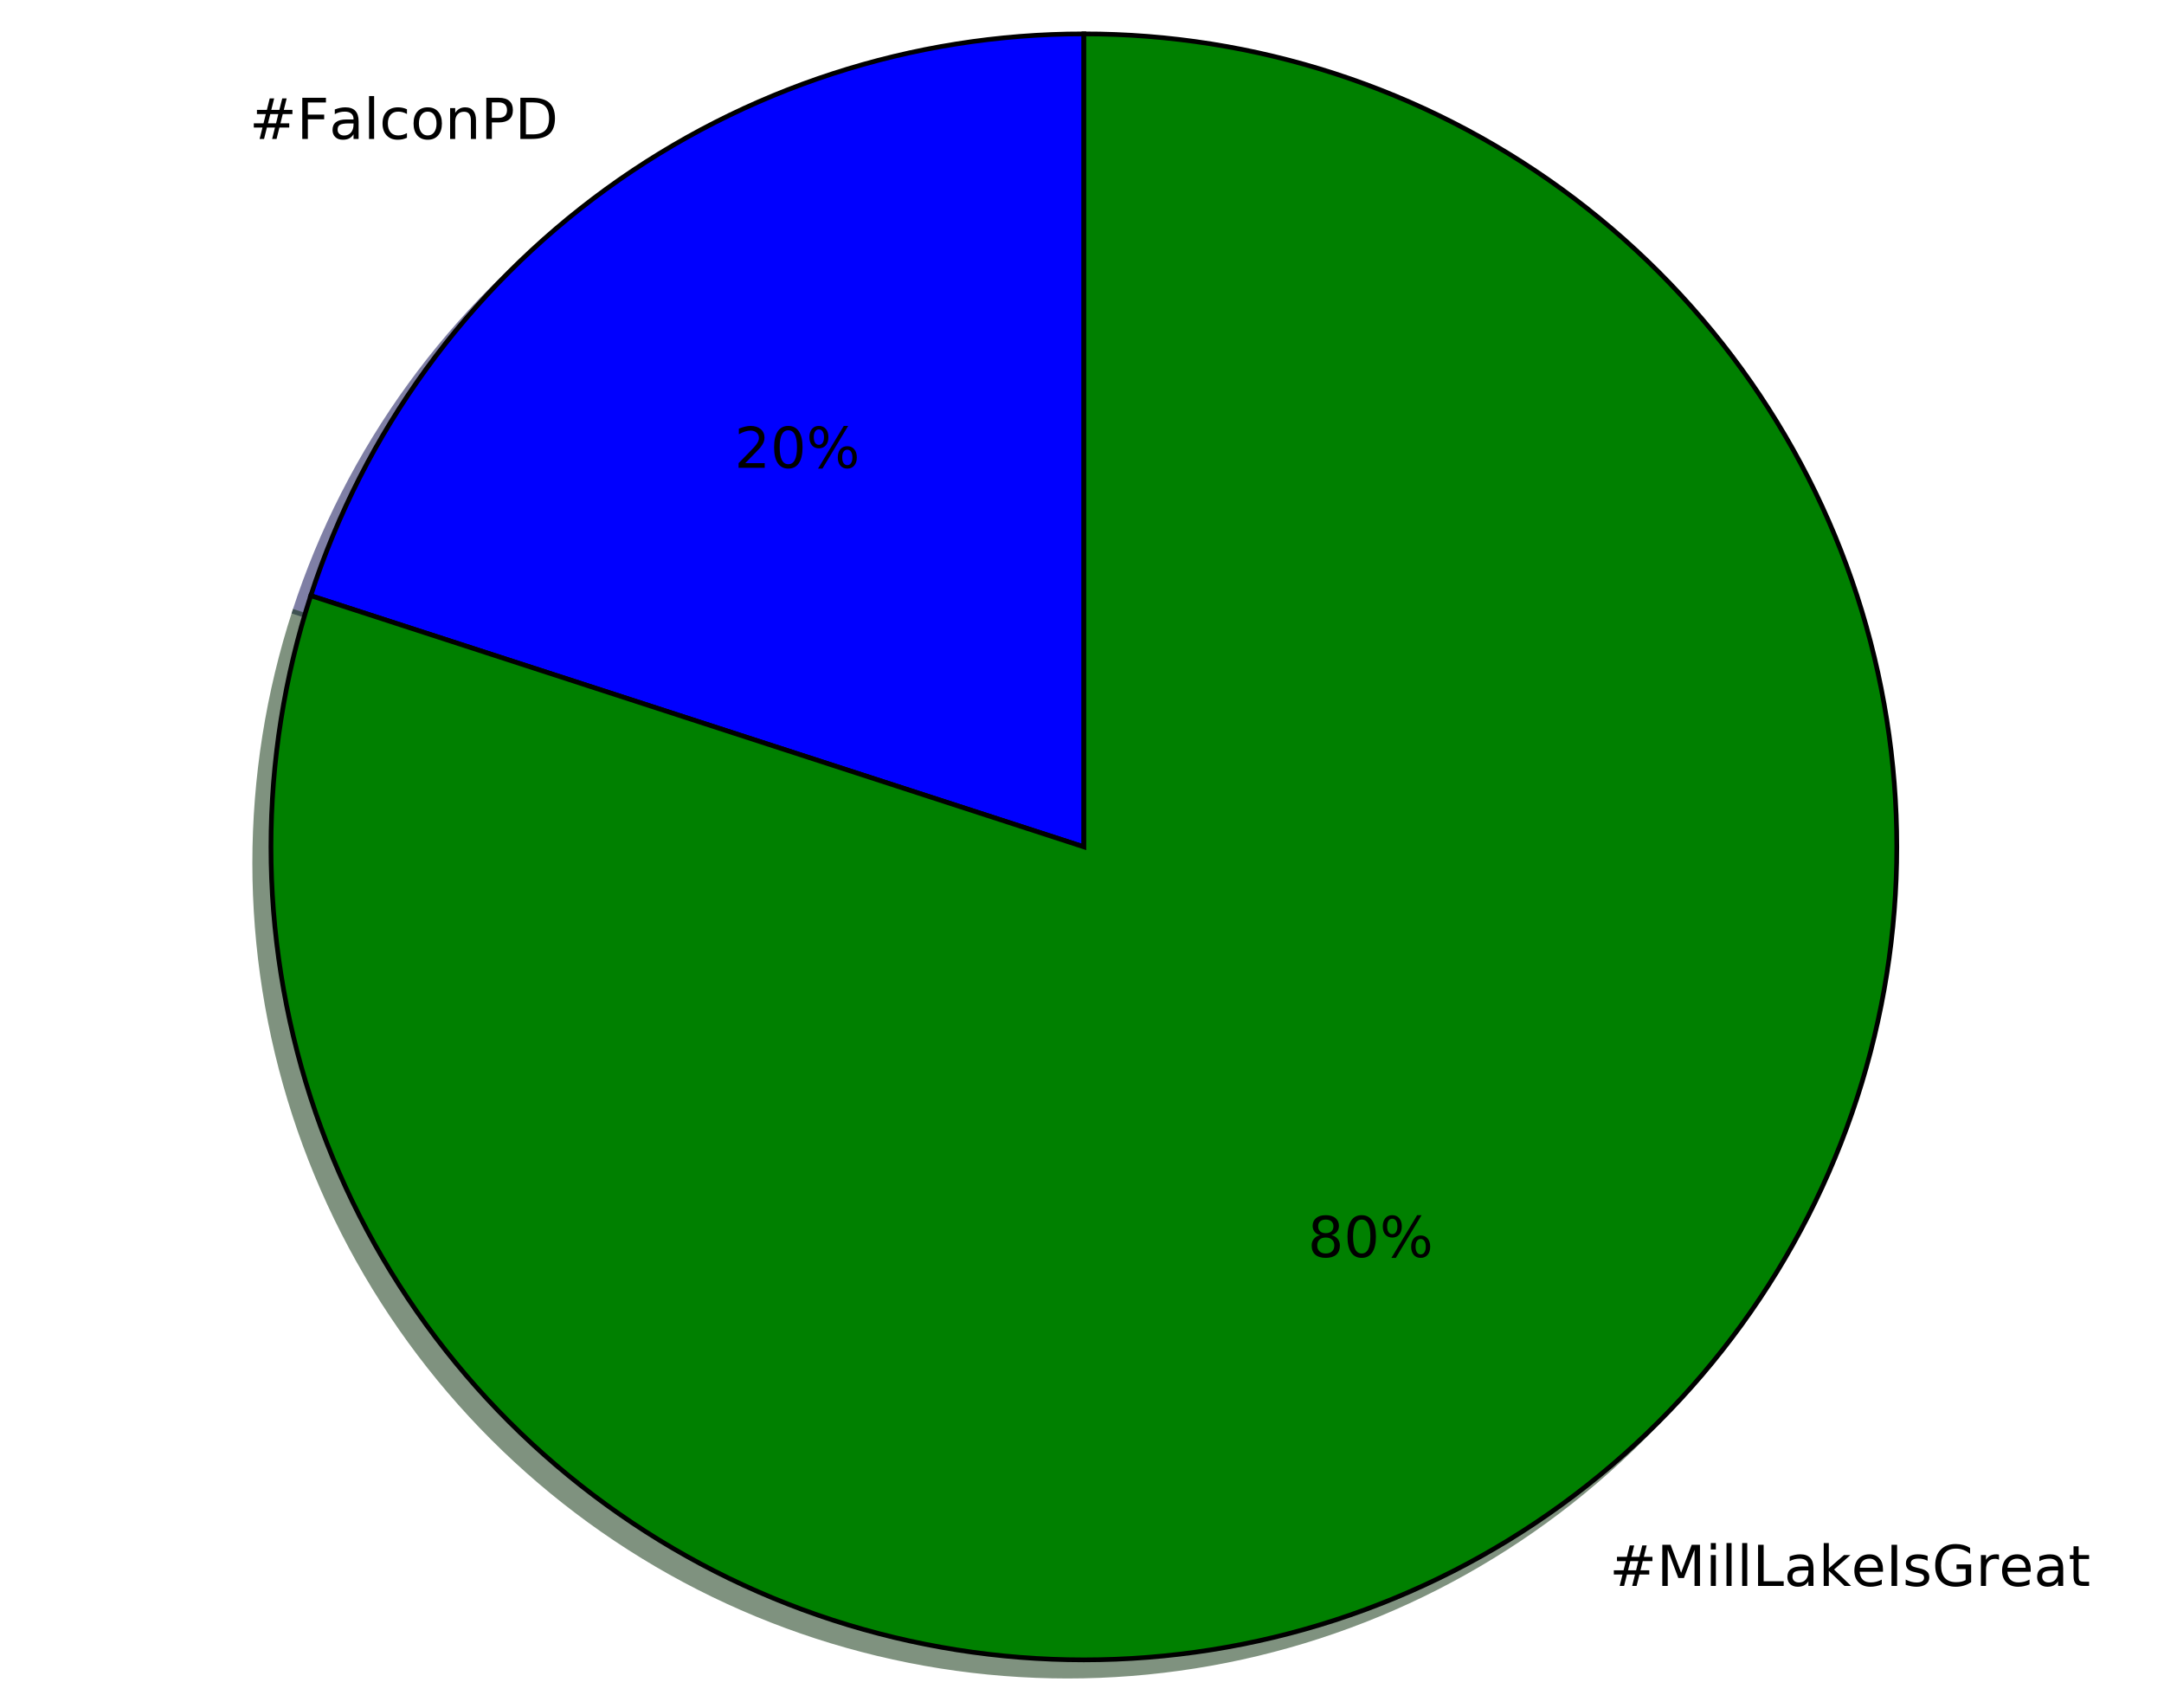
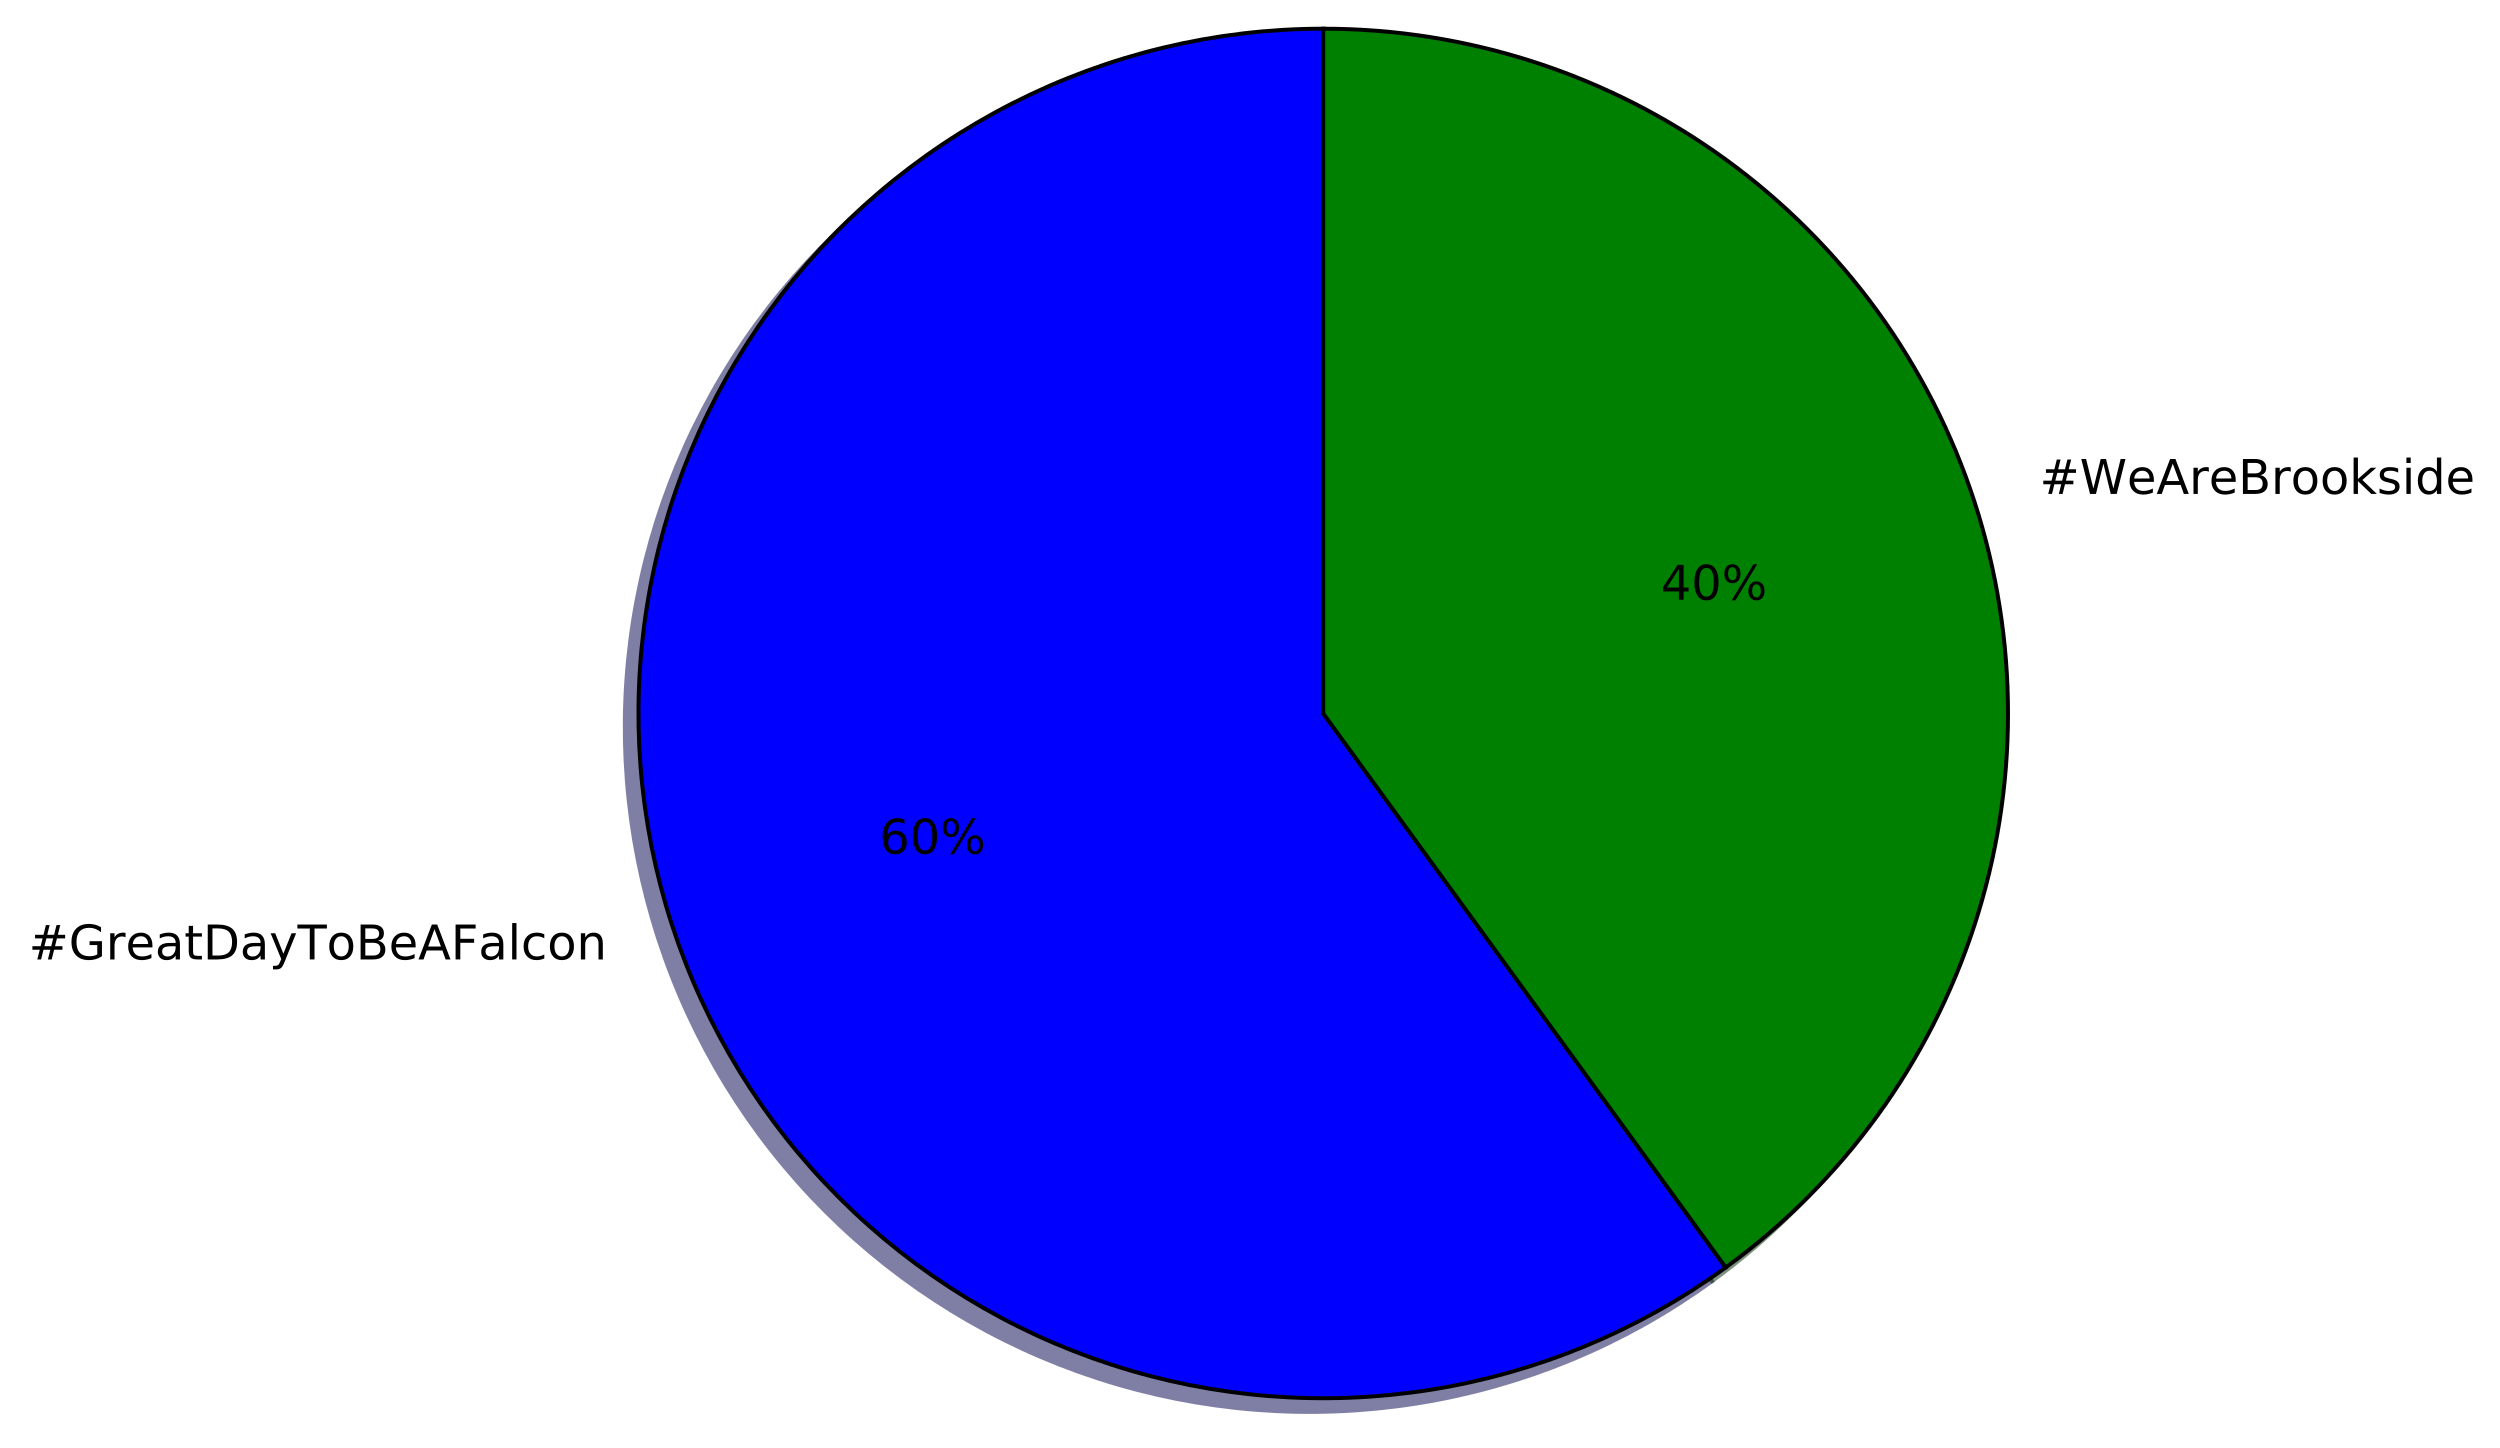
- <svg xmlns="http://www.w3.org/2000/svg" xmlns:xlink="http://www.w3.org/1999/xlink" height="363pt" version="1.1" viewBox="0 0 460 363" width="460pt">
+ <svg xmlns="http://www.w3.org/2000/svg" xmlns:xlink="http://www.w3.org/1999/xlink" height="363pt" version="1.1" viewBox="0 0 627 363" width="627pt">
  <defs>
    <style type="text/css">
*{stroke-linecap:butt;stroke-linejoin:round;stroke-miterlimit:100000;}
  </style>
  </defs>
  <g id="figure_1">
    <g id="patch_1">
-       <path d="M 0 363.456  L 460.8 363.456  L 460.8 0  L 0 0  z " style="fill:#ffffff;" />
+       <path d="M 0 363.435  L 627.935 363.435  L 627.935 0  L 0 0  z " style="fill:#ffffff;" />
    </g>
    <g id="axes_1">
      <g id="patch_2">
-         <path d="M 226.944 10.656  C 190.458 10.656 154.893 22.212 125.375 43.658  C 95.857 65.104 73.876 95.358 62.601 130.058  L 226.944 183.456  L 226.944 10.656  z " style="fill:#00004c;opacity:0.5;stroke:#00004c;stroke-linejoin:miter;" />
+         <path d="M 328.435 10.635  C 301.335 10.635 274.615 17.05 250.468 29.353  C 226.321 41.656 205.426 59.503 189.497 81.427  C 173.568 103.352 163.052 128.74 158.812 155.507  C 154.573 182.274 156.729 209.668 165.103 235.442  C 173.478 261.216 187.836 284.646 206.999 303.809  C 226.162 322.972 249.591 337.33 275.366 345.704  C 301.14 354.079 328.534 356.235 355.301 351.995  C 382.068 347.756 407.455 337.24 429.38 321.311  L 328.435 182.372  L 328.435 10.635  z " style="fill:#00004c;opacity:0.5;stroke:#00004c;stroke-linejoin:miter;" />
      </g>
      <g id="patch_3">
-         <path d="M 62.601 130.058  C 56.998 147.303 54.144 165.323 54.144 183.456  C 54.144 201.589 56.998 219.609 62.601 236.854  C 68.205 254.099 76.488 270.356 87.146 285.025  C 97.804 299.695 110.705 312.596 125.375 323.254  C 140.044 333.912 156.301 342.195 173.546 347.799  C 190.791 353.402 208.811 356.256 226.944 356.256  C 245.077 356.256 263.097 353.402 280.342 347.799  C 297.587 342.195 313.844 333.912 328.513 323.254  C 343.183 312.596 356.084 299.695 366.742 285.025  C 377.4 270.356 385.683 254.099 391.287 236.854  C 396.89 219.609 399.744 201.589 399.744 183.456  C 399.744 165.323 396.89 147.303 391.287 130.058  C 385.683 112.813 377.4 96.556 366.742 81.887  C 356.084 67.217 343.183 54.316 328.513 43.658  C 313.844 33 297.587 24.717 280.342 19.113  C 263.097 13.51 245.077 10.656 226.944 10.656  L 226.944 183.456  L 62.601 130.058  z " style="fill:#002600;opacity:0.5;stroke:#002600;stroke-linejoin:miter;" />
+         <path d="M 429.38 321.311  C 458.717 299.997 480.562 269.929 491.767 235.442  C 502.973 200.955 502.973 163.789 491.767 129.302  C 480.562 94.815 458.717 64.748 429.38 43.434  C 400.044 22.12 364.697 10.635 328.435 10.635  L 328.435 182.372  L 429.38 321.311  z " style="fill:#002600;opacity:0.5;stroke:#002600;stroke-linejoin:miter;" />
      </g>
      <g id="patch_4">
-         <path d="M 230.4 7.2  C 193.914 7.2 158.349 18.756 128.831 40.202  C 99.313 61.648 77.332 91.902 66.057 126.602  L 230.4 180  L 230.4 7.2  z " style="fill:#0000ff;stroke:#000000;stroke-linejoin:miter;" />
+         <path d="M 331.87 7.2  C 304.77 7.2 278.05 13.615 253.903 25.918  C 229.756 38.222 208.861 56.068 192.932 77.993  C 177.002 99.918 166.487 125.305 162.247 152.072  C 158.008 178.839 160.164 206.233 168.538 232.007  C 176.913 257.781 191.27 281.211 210.434 300.374  C 229.597 319.537 253.026 333.895 278.8 342.269  C 304.575 350.644 331.969 352.8 358.736 348.561  C 385.503 344.321 410.89 333.805 432.815 317.876  L 331.87 178.937  L 331.87 7.2  z " style="fill:#0000ff;stroke:#000000;stroke-linejoin:miter;" />
      </g>
      <g id="patch_5">
-         <path d="M 66.057 126.602  C 60.454 143.847 57.6 161.867 57.6 180  C 57.6 198.133 60.454 216.153 66.057 233.398  C 71.661 250.643 79.944 266.9 90.602 281.569  C 101.26 296.239 114.161 309.14 128.831 319.798  C 143.5 330.456 159.757 338.739 177.002 344.343  C 194.247 349.946 212.267 352.8 230.4 352.8  C 248.533 352.8 266.553 349.946 283.798 344.343  C 301.043 338.739 317.3 330.456 331.969 319.798  C 346.639 309.14 359.54 296.239 370.198 281.569  C 380.856 266.9 389.139 250.643 394.743 233.398  C 400.346 216.153 403.2 198.133 403.2 180  C 403.2 161.867 400.346 143.847 394.743 126.602  C 389.139 109.357 380.856 93.1 370.198 78.431  C 359.54 63.761 346.639 50.86 331.969 40.202  C 317.3 29.544 301.043 21.261 283.798 15.657  C 266.553 10.054 248.533 7.2 230.4 7.2  L 230.4 180  L 66.057 126.602  z " style="fill:#008000;stroke:#000000;stroke-linejoin:miter;" />
+         <path d="M 432.815 317.876  C 462.151 296.562 483.997 266.494 495.202 232.007  C 506.408 197.52 506.408 160.355 495.202 125.868  C 483.997 91.381 462.151 61.313 432.815 39.999  C 403.479 18.685 368.132 7.2 331.87 7.2  L 331.87 178.937  L 432.815 317.876  z " style="fill:#008000;stroke:#000000;stroke-linejoin:miter;" />
      </g>
      <g id="matplotlib.axis_1" />
      <g id="matplotlib.axis_2" />
      <g id="text_1">
        <defs>
+           <path d="M 54.891 33.016  L 54.891 0  L 45.906 0  L 45.906 32.719  Q 45.906 40.484 42.875 44.328  Q 39.844 48.188 33.797 48.188  Q 26.516 48.188 22.312 43.547  Q 18.109 38.922 18.109 30.906  L 18.109 0  L 9.078 0  L 9.078 54.688  L 18.109 54.688  L 18.109 46.188  Q 21.344 51.125 25.703 53.562  Q 30.078 56 35.797 56  Q 45.219 56 50.047 50.172  Q 54.891 44.344 54.891 33.016  " id="BitstreamVeraSans-Roman-6e" />
+           <path d="M 9.812 72.906  L 51.703 72.906  L 51.703 64.594  L 19.672 64.594  L 19.672 43.109  L 48.578 43.109  L 48.578 34.812  L 19.672 34.812  L 19.672 0  L 9.812 0  z " id="BitstreamVeraSans-Roman-46" />
+           <path d="M 48.781 52.594  L 48.781 44.188  Q 44.969 46.297 41.141 47.344  Q 37.312 48.391 33.406 48.391  Q 24.656 48.391 19.812 42.844  Q 14.984 37.312 14.984 27.297  Q 14.984 17.281 19.812 11.734  Q 24.656 6.203 33.406 6.203  Q 37.312 6.203 41.141 7.25  Q 44.969 8.297 48.781 10.406  L 48.781 2.094  Q 45.016 0.344 40.984 -0.531  Q 36.969 -1.422 32.422 -1.422  Q 20.062 -1.422 12.781 6.344  Q 5.516 14.109 5.516 27.297  Q 5.516 40.672 12.859 48.328  Q 20.219 56 33.016 56  Q 37.156 56 41.109 55.141  Q 45.062 54.297 48.781 52.594  " id="BitstreamVeraSans-Roman-63" />
+           <path d="M 32.172 -5.078  Q 28.375 -14.844 24.75 -17.812  Q 21.141 -20.797 15.094 -20.797  L 7.906 -20.797  L 7.906 -13.281  L 13.188 -13.281  Q 16.891 -13.281 18.938 -11.516  Q 21 -9.766 23.484 -3.219  L 25.094 0.875  L 2.984 54.688  L 12.5 54.688  L 29.594 11.922  L 46.688 54.688  L 56.203 54.688  z " id="BitstreamVeraSans-Roman-79" />
          <path d="M 30.609 48.391  Q 23.391 48.391 19.188 42.75  Q 14.984 37.109 14.984 27.297  Q 14.984 17.484 19.156 11.844  Q 23.344 6.203 30.609 6.203  Q 37.797 6.203 41.984 11.859  Q 46.188 17.531 46.188 27.297  Q 46.188 37.016 41.984 42.703  Q 37.797 48.391 30.609 48.391  M 30.609 56  Q 42.328 56 49.016 48.375  Q 55.719 40.766 55.719 27.297  Q 55.719 13.875 49.016 6.219  Q 42.328 -1.422 30.609 -1.422  Q 18.844 -1.422 12.172 6.219  Q 5.516 13.875 5.516 27.297  Q 5.516 40.766 12.172 48.375  Q 18.844 56 30.609 56  " id="BitstreamVeraSans-Roman-6f" />
+           <path d="M 34.188 63.188  L 20.797 26.906  L 47.609 26.906  z M 28.609 72.906  L 39.797 72.906  L 67.578 0  L 57.328 0  L 50.688 18.703  L 17.828 18.703  L 11.188 0  L 0.781 0  z " id="BitstreamVeraSans-Roman-41" />
+           <path d="M 56.203 29.594  L 56.203 25.203  L 14.891 25.203  Q 15.484 15.922 20.484 11.062  Q 25.484 6.203 34.422 6.203  Q 39.594 6.203 44.453 7.469  Q 49.312 8.734 54.109 11.281  L 54.109 2.781  Q 49.266 0.734 44.188 -0.344  Q 39.109 -1.422 33.891 -1.422  Q 20.797 -1.422 13.156 6.188  Q 5.516 13.812 5.516 26.812  Q 5.516 40.234 12.766 48.109  Q 20.016 56 32.328 56  Q 43.359 56 49.781 48.891  Q 56.203 41.797 56.203 29.594  M 47.219 32.234  Q 47.125 39.594 43.094 43.984  Q 39.062 48.391 32.422 48.391  Q 24.906 48.391 20.391 44.141  Q 15.875 39.891 15.188 32.172  z " id="BitstreamVeraSans-Roman-65" />
+           <path d="M 59.516 10.406  L 59.516 29.984  L 43.406 29.984  L 43.406 38.094  L 69.281 38.094  L 69.281 6.781  Q 63.578 2.734 56.688 0.656  Q 49.812 -1.422 42 -1.422  Q 24.906 -1.422 15.25 8.562  Q 5.609 18.562 5.609 36.375  Q 5.609 54.25 15.25 64.234  Q 24.906 74.219 42 74.219  Q 49.125 74.219 55.547 72.453  Q 61.969 70.703 67.391 67.281  L 67.391 56.781  Q 61.922 61.422 55.766 63.766  Q 49.609 66.109 42.828 66.109  Q 29.438 66.109 22.719 58.641  Q 16.016 51.172 16.016 36.375  Q 16.016 21.625 22.719 14.156  Q 29.438 6.688 42.828 6.688  Q 48.047 6.688 52.141 7.594  Q 56.25 8.5 59.516 10.406  " id="BitstreamVeraSans-Roman-47" />
+           <path d="M -0.297 72.906  L 61.375 72.906  L 61.375 64.594  L 35.5 64.594  L 35.5 0  L 25.594 0  L 25.594 64.594  L -0.297 64.594  z " id="BitstreamVeraSans-Roman-54" />
+           <path d="M 9.422 75.984  L 18.406 75.984  L 18.406 0  L 9.422 0  z " id="BitstreamVeraSans-Roman-6c" />
+           <path d="M 19.672 34.812  L 19.672 8.109  L 35.5 8.109  Q 43.453 8.109 47.281 11.406  Q 51.125 14.703 51.125 21.484  Q 51.125 28.328 47.281 31.562  Q 43.453 34.812 35.5 34.812  z M 19.672 64.797  L 19.672 42.828  L 34.281 42.828  Q 41.5 42.828 45.031 45.531  Q 48.578 48.25 48.578 53.812  Q 48.578 59.328 45.031 62.062  Q 41.5 64.797 34.281 64.797  z M 9.812 72.906  L 35.016 72.906  Q 46.297 72.906 52.391 68.219  Q 58.5 63.531 58.5 54.891  Q 58.5 48.188 55.375 44.234  Q 52.25 40.281 46.188 39.312  Q 53.469 37.75 57.5 32.781  Q 61.531 27.828 61.531 20.406  Q 61.531 10.641 54.891 5.312  Q 48.25 0 35.984 0  L 9.812 0  z " id="BitstreamVeraSans-Roman-42" />
+           <path d="M 19.672 64.797  L 19.672 8.109  L 31.594 8.109  Q 46.688 8.109 53.688 14.938  Q 60.688 21.781 60.688 36.531  Q 60.688 51.172 53.688 57.984  Q 46.688 64.797 31.594 64.797  z M 9.812 72.906  L 30.078 72.906  Q 51.266 72.906 61.172 64.094  Q 71.094 55.281 71.094 36.531  Q 71.094 17.672 61.125 8.828  Q 51.172 0 30.078 0  L 9.812 0  z " id="BitstreamVeraSans-Roman-44" />
+           <path d="M 41.109 46.297  Q 39.594 47.172 37.812 47.578  Q 36.031 48 33.891 48  Q 26.266 48 22.188 43.047  Q 18.109 38.094 18.109 28.812  L 18.109 0  L 9.078 0  L 9.078 54.688  L 18.109 54.688  L 18.109 46.188  Q 20.953 51.172 25.484 53.578  Q 30.031 56 36.531 56  Q 37.453 56 38.578 55.875  Q 39.703 55.766 41.062 55.516  z " id="BitstreamVeraSans-Roman-72" />
+           <path d="M 18.312 70.219  L 18.312 54.688  L 36.812 54.688  L 36.812 47.703  L 18.312 47.703  L 18.312 18.016  Q 18.312 11.328 20.141 9.422  Q 21.969 7.516 27.594 7.516  L 36.812 7.516  L 36.812 0  L 27.594 0  Q 17.188 0 13.234 3.875  Q 9.281 7.766 9.281 18.016  L 9.281 47.703  L 2.688 47.703  L 2.688 54.688  L 9.281 54.688  L 9.281 70.219  z " id="BitstreamVeraSans-Roman-74" />
          <path d="M 34.281 27.484  Q 23.391 27.484 19.188 25  Q 14.984 22.516 14.984 16.5  Q 14.984 11.719 18.141 8.906  Q 21.297 6.109 26.703 6.109  Q 34.188 6.109 38.703 11.406  Q 43.219 16.703 43.219 25.484  L 43.219 27.484  z M 52.203 31.203  L 52.203 0  L 43.219 0  L 43.219 8.297  Q 40.141 3.328 35.547 0.953  Q 30.953 -1.422 24.312 -1.422  Q 15.922 -1.422 10.953 3.297  Q 6 8.016 6 15.922  Q 6 25.141 12.172 29.828  Q 18.359 34.516 30.609 34.516  L 43.219 34.516  L 43.219 35.406  Q 43.219 41.609 39.141 45  Q 35.062 48.391 27.688 48.391  Q 23 48.391 18.547 47.266  Q 14.109 46.141 10.016 43.891  L 10.016 52.203  Q 14.938 54.109 19.578 55.047  Q 24.219 56 28.609 56  Q 40.484 56 46.344 49.844  Q 52.203 43.703 52.203 31.203  " id="BitstreamVeraSans-Roman-61" />
-           <path d="M 54.891 33.016  L 54.891 0  L 45.906 0  L 45.906 32.719  Q 45.906 40.484 42.875 44.328  Q 39.844 48.188 33.797 48.188  Q 26.516 48.188 22.312 43.547  Q 18.109 38.922 18.109 30.906  L 18.109 0  L 9.078 0  L 9.078 54.688  L 18.109 54.688  L 18.109 46.188  Q 21.344 51.125 25.703 53.562  Q 30.078 56 35.797 56  Q 45.219 56 50.047 50.172  Q 54.891 44.344 54.891 33.016  " id="BitstreamVeraSans-Roman-6e" />
          <path d="M 51.125 44  L 36.922 44  L 32.812 27.688  L 47.125 27.688  z M 43.797 71.781  L 38.719 51.516  L 52.984 51.516  L 58.109 71.781  L 65.922 71.781  L 60.891 51.516  L 76.125 51.516  L 76.125 44  L 58.984 44  L 54.984 27.688  L 70.516 27.688  L 70.516 20.219  L 53.078 20.219  L 48 0  L 40.188 0  L 45.219 20.219  L 30.906 20.219  L 25.875 0  L 18.016 0  L 23.094 20.219  L 7.719 20.219  L 7.719 27.688  L 24.906 27.688  L 29 44  L 13.281 44  L 13.281 51.516  L 30.906 51.516  L 35.891 71.781  z " id="BitstreamVeraSans-Roman-23" />
-           <path d="M 9.812 72.906  L 51.703 72.906  L 51.703 64.594  L 19.672 64.594  L 19.672 43.109  L 48.578 43.109  L 48.578 34.812  L 19.672 34.812  L 19.672 0  L 9.812 0  z " id="BitstreamVeraSans-Roman-46" />
-           <path d="M 9.422 75.984  L 18.406 75.984  L 18.406 0  L 9.422 0  z " id="BitstreamVeraSans-Roman-6c" />
-           <path d="M 48.781 52.594  L 48.781 44.188  Q 44.969 46.297 41.141 47.344  Q 37.312 48.391 33.406 48.391  Q 24.656 48.391 19.812 42.844  Q 14.984 37.312 14.984 27.297  Q 14.984 17.281 19.812 11.734  Q 24.656 6.203 33.406 6.203  Q 37.312 6.203 41.141 7.25  Q 44.969 8.297 48.781 10.406  L 48.781 2.094  Q 45.016 0.344 40.984 -0.531  Q 36.969 -1.422 32.422 -1.422  Q 20.062 -1.422 12.781 6.344  Q 5.516 14.109 5.516 27.297  Q 5.516 40.672 12.859 48.328  Q 20.219 56 33.016 56  Q 37.156 56 41.109 55.141  Q 45.062 54.297 48.781 52.594  " id="BitstreamVeraSans-Roman-63" />
-           <path d="M 19.672 64.797  L 19.672 37.406  L 32.078 37.406  Q 38.969 37.406 42.719 40.969  Q 46.484 44.531 46.484 51.125  Q 46.484 57.672 42.719 61.234  Q 38.969 64.797 32.078 64.797  z M 9.812 72.906  L 32.078 72.906  Q 44.344 72.906 50.609 67.359  Q 56.891 61.812 56.891 51.125  Q 56.891 40.328 50.609 34.812  Q 44.344 29.297 32.078 29.297  L 19.672 29.297  L 19.672 0  L 9.812 0  z " id="BitstreamVeraSans-Roman-50" />
-           <path d="M 19.672 64.797  L 19.672 8.109  L 31.594 8.109  Q 46.688 8.109 53.688 14.938  Q 60.688 21.781 60.688 36.531  Q 60.688 51.172 53.688 57.984  Q 46.688 64.797 31.594 64.797  z M 9.812 72.906  L 30.078 72.906  Q 51.266 72.906 61.172 64.094  Q 71.094 55.281 71.094 36.531  Q 71.094 17.672 61.125 8.828  Q 51.172 0 30.078 0  L 9.812 0  z " id="BitstreamVeraSans-Roman-44" />
        </defs>
-         <g transform="translate(53.0244 29.5333)scale(0.12 -0.12)">
+         <g transform="translate(7.2 240.6255)scale(0.12 -0.12)">
          <use xlink:href="#BitstreamVeraSans-Roman-23" />
-           <use x="83.789" xlink:href="#BitstreamVeraSans-Roman-46" />
-           <use x="141.168" xlink:href="#BitstreamVeraSans-Roman-61" />
-           <use x="202.447" xlink:href="#BitstreamVeraSans-Roman-6c" />
-           <use x="230.23" xlink:href="#BitstreamVeraSans-Roman-63" />
-           <use x="285.211" xlink:href="#BitstreamVeraSans-Roman-6f" />
-           <use x="346.393" xlink:href="#BitstreamVeraSans-Roman-6e" />
-           <use x="409.771" xlink:href="#BitstreamVeraSans-Roman-50" />
-           <use x="470.074" xlink:href="#BitstreamVeraSans-Roman-44" />
+           <use x="83.789" xlink:href="#BitstreamVeraSans-Roman-47" />
+           <use x="161.279" xlink:href="#BitstreamVeraSans-Roman-72" />
+           <use x="202.361" xlink:href="#BitstreamVeraSans-Roman-65" />
+           <use x="263.885" xlink:href="#BitstreamVeraSans-Roman-61" />
+           <use x="325.164" xlink:href="#BitstreamVeraSans-Roman-74" />
+           <use x="364.373" xlink:href="#BitstreamVeraSans-Roman-44" />
+           <use x="441.375" xlink:href="#BitstreamVeraSans-Roman-61" />
+           <use x="502.654" xlink:href="#BitstreamVeraSans-Roman-79" />
+           <use x="561.834" xlink:href="#BitstreamVeraSans-Roman-54" />
+           <use x="622.652" xlink:href="#BitstreamVeraSans-Roman-6f" />
+           <use x="683.834" xlink:href="#BitstreamVeraSans-Roman-42" />
+           <use x="752.438" xlink:href="#BitstreamVeraSans-Roman-65" />
+           <use x="813.961" xlink:href="#BitstreamVeraSans-Roman-41" />
+           <use x="882.369" xlink:href="#BitstreamVeraSans-Roman-46" />
+           <use x="939.748" xlink:href="#BitstreamVeraSans-Roman-61" />
+           <use x="1001.027" xlink:href="#BitstreamVeraSans-Roman-6c" />
+           <use x="1028.811" xlink:href="#BitstreamVeraSans-Roman-63" />
+           <use x="1083.791" xlink:href="#BitstreamVeraSans-Roman-6f" />
+           <use x="1144.973" xlink:href="#BitstreamVeraSans-Roman-6e" />
        </g>
      </g>
      <g id="text_2">
        <defs>
          <path d="M 72.703 32.078  Q 68.453 32.078 66.031 28.469  Q 63.625 24.859 63.625 18.406  Q 63.625 12.062 66.031 8.422  Q 68.453 4.781 72.703 4.781  Q 76.859 4.781 79.266 8.422  Q 81.688 12.062 81.688 18.406  Q 81.688 24.812 79.266 28.438  Q 76.859 32.078 72.703 32.078  M 72.703 38.281  Q 80.422 38.281 84.953 32.906  Q 89.5 27.547 89.5 18.406  Q 89.5 9.281 84.938 3.922  Q 80.375 -1.422 72.703 -1.422  Q 64.891 -1.422 60.344 3.922  Q 55.812 9.281 55.812 18.406  Q 55.812 27.594 60.375 32.938  Q 64.938 38.281 72.703 38.281  M 22.312 68.016  Q 18.109 68.016 15.688 64.375  Q 13.281 60.75 13.281 54.391  Q 13.281 47.953 15.672 44.328  Q 18.062 40.719 22.312 40.719  Q 26.562 40.719 28.969 44.328  Q 31.391 47.953 31.391 54.391  Q 31.391 60.688 28.953 64.344  Q 26.516 68.016 22.312 68.016  M 66.406 74.219  L 74.219 74.219  L 28.609 -1.422  L 20.797 -1.422  z M 22.312 74.219  Q 30.031 74.219 34.609 68.875  Q 39.203 63.531 39.203 54.391  Q 39.203 45.172 34.641 39.844  Q 30.078 34.516 22.312 34.516  Q 14.547 34.516 10.031 39.859  Q 5.516 45.219 5.516 54.391  Q 5.516 63.484 10.047 68.844  Q 14.594 74.219 22.312 74.219  " id="BitstreamVeraSans-Roman-25" />
          <path d="M 31.781 66.406  Q 24.172 66.406 20.328 58.906  Q 16.5 51.422 16.5 36.375  Q 16.5 21.391 20.328 13.891  Q 24.172 6.391 31.781 6.391  Q 39.453 6.391 43.281 13.891  Q 47.125 21.391 47.125 36.375  Q 47.125 51.422 43.281 58.906  Q 39.453 66.406 31.781 66.406  M 31.781 74.219  Q 44.047 74.219 50.516 64.516  Q 56.984 54.828 56.984 36.375  Q 56.984 17.969 50.516 8.266  Q 44.047 -1.422 31.781 -1.422  Q 19.531 -1.422 13.062 8.266  Q 6.594 17.969 6.594 36.375  Q 6.594 54.828 13.062 64.516  Q 19.531 74.219 31.781 74.219  " id="BitstreamVeraSans-Roman-30" />
-           <path d="M 19.188 8.297  L 53.609 8.297  L 53.609 0  L 7.328 0  L 7.328 8.297  Q 12.938 14.109 22.625 23.891  Q 32.328 33.688 34.812 36.531  Q 39.547 41.844 41.422 45.531  Q 43.312 49.219 43.312 52.781  Q 43.312 58.594 39.234 62.25  Q 35.156 65.922 28.609 65.922  Q 23.969 65.922 18.812 64.312  Q 13.672 62.703 7.812 59.422  L 7.812 69.391  Q 13.766 71.781 18.938 73  Q 24.125 74.219 28.422 74.219  Q 39.75 74.219 46.484 68.547  Q 53.219 62.891 53.219 53.422  Q 53.219 48.922 51.531 44.891  Q 49.859 40.875 45.406 35.406  Q 44.188 33.984 37.641 27.219  Q 31.109 20.453 19.188 8.297  " id="BitstreamVeraSans-Roman-32" />
+           <path d="M 33.016 40.375  Q 26.375 40.375 22.484 35.828  Q 18.609 31.297 18.609 23.391  Q 18.609 15.531 22.484 10.953  Q 26.375 6.391 33.016 6.391  Q 39.656 6.391 43.531 10.953  Q 47.406 15.531 47.406 23.391  Q 47.406 31.297 43.531 35.828  Q 39.656 40.375 33.016 40.375  M 52.594 71.297  L 52.594 62.312  Q 48.875 64.062 45.094 64.984  Q 41.312 65.922 37.594 65.922  Q 27.828 65.922 22.672 59.328  Q 17.531 52.734 16.797 39.406  Q 19.672 43.656 24.016 45.922  Q 28.375 48.188 33.594 48.188  Q 44.578 48.188 50.953 41.516  Q 57.328 34.859 57.328 23.391  Q 57.328 12.156 50.688 5.359  Q 44.047 -1.422 33.016 -1.422  Q 20.359 -1.422 13.672 8.266  Q 6.984 17.969 6.984 36.375  Q 6.984 53.656 15.188 63.938  Q 23.391 74.219 37.203 74.219  Q 40.922 74.219 44.703 73.484  Q 48.484 72.75 52.594 71.297  " id="BitstreamVeraSans-Roman-36" />
        </defs>
-         <g transform="translate(156.1225 99.43237)scale(0.12 -0.12)">
-           <use xlink:href="#BitstreamVeraSans-Roman-32" />
+         <g transform="translate(220.5351 214.0906)scale(0.12 -0.12)">
+           <use xlink:href="#BitstreamVeraSans-Roman-36" />
          <use x="63.623" xlink:href="#BitstreamVeraSans-Roman-30" />
          <use x="127.246" xlink:href="#BitstreamVeraSans-Roman-25" />
        </g>
      </g>
      <g id="text_3">
        <defs>
-           <path d="M 9.812 72.906  L 24.516 72.906  L 43.109 23.297  L 61.812 72.906  L 76.516 72.906  L 76.516 0  L 66.891 0  L 66.891 64.016  L 48.094 14.016  L 38.188 14.016  L 19.391 64.016  L 19.391 0  L 9.812 0  z " id="BitstreamVeraSans-Roman-4d" />
-           <path d="M 9.812 72.906  L 19.672 72.906  L 19.672 0  L 9.812 0  z " id="BitstreamVeraSans-Roman-49" />
+           <path d="M 9.078 75.984  L 18.109 75.984  L 18.109 31.109  L 44.922 54.688  L 56.391 54.688  L 27.391 29.109  L 57.625 0  L 45.906 0  L 18.109 26.703  L 18.109 0  L 9.078 0  z " id="BitstreamVeraSans-Roman-6b" />
+           <path d="M 3.328 72.906  L 13.281 72.906  L 28.609 11.281  L 43.891 72.906  L 54.984 72.906  L 70.312 11.281  L 85.594 72.906  L 95.609 72.906  L 77.297 0  L 64.891 0  L 49.516 63.281  L 33.984 0  L 21.578 0  z " id="BitstreamVeraSans-Roman-57" />
+           <path d="M 45.406 46.391  L 45.406 75.984  L 54.391 75.984  L 54.391 0  L 45.406 0  L 45.406 8.203  Q 42.578 3.328 38.25 0.953  Q 33.938 -1.422 27.875 -1.422  Q 17.969 -1.422 11.734 6.484  Q 5.516 14.406 5.516 27.297  Q 5.516 40.188 11.734 48.094  Q 17.969 56 27.875 56  Q 33.938 56 38.25 53.625  Q 42.578 51.266 45.406 46.391  M 14.797 27.297  Q 14.797 17.391 18.875 11.75  Q 22.953 6.109 30.078 6.109  Q 37.203 6.109 41.297 11.75  Q 45.406 17.391 45.406 27.297  Q 45.406 37.203 41.297 42.844  Q 37.203 48.484 30.078 48.484  Q 22.953 48.484 18.875 42.844  Q 14.797 37.203 14.797 27.297  " id="BitstreamVeraSans-Roman-64" />
          <path d="M 44.281 53.078  L 44.281 44.578  Q 40.484 46.531 36.375 47.5  Q 32.281 48.484 27.875 48.484  Q 21.188 48.484 17.844 46.438  Q 14.5 44.391 14.5 40.281  Q 14.5 37.156 16.891 35.375  Q 19.281 33.594 26.516 31.984  L 29.594 31.297  Q 39.156 29.25 43.188 25.516  Q 47.219 21.781 47.219 15.094  Q 47.219 7.469 41.188 3.016  Q 35.156 -1.422 24.609 -1.422  Q 20.219 -1.422 15.453 -0.562  Q 10.688 0.297 5.422 2  L 5.422 11.281  Q 10.406 8.688 15.234 7.391  Q 20.062 6.109 24.812 6.109  Q 31.156 6.109 34.562 8.281  Q 37.984 10.453 37.984 14.406  Q 37.984 18.062 35.516 20.016  Q 33.062 21.969 24.703 23.781  L 21.578 24.516  Q 13.234 26.266 9.516 29.906  Q 5.812 33.547 5.812 39.891  Q 5.812 47.609 11.281 51.797  Q 16.75 56 26.812 56  Q 31.781 56 36.172 55.266  Q 40.578 54.547 44.281 53.078  " id="BitstreamVeraSans-Roman-73" />
-           <path d="M 41.109 46.297  Q 39.594 47.172 37.812 47.578  Q 36.031 48 33.891 48  Q 26.266 48 22.188 43.047  Q 18.109 38.094 18.109 28.812  L 18.109 0  L 9.078 0  L 9.078 54.688  L 18.109 54.688  L 18.109 46.188  Q 20.953 51.172 25.484 53.578  Q 30.031 56 36.531 56  Q 37.453 56 38.578 55.875  Q 39.703 55.766 41.062 55.516  z " id="BitstreamVeraSans-Roman-72" />
-           <path d="M 9.078 75.984  L 18.109 75.984  L 18.109 31.109  L 44.922 54.688  L 56.391 54.688  L 27.391 29.109  L 57.625 0  L 45.906 0  L 18.109 26.703  L 18.109 0  L 9.078 0  z " id="BitstreamVeraSans-Roman-6b" />
-           <path d="M 59.516 10.406  L 59.516 29.984  L 43.406 29.984  L 43.406 38.094  L 69.281 38.094  L 69.281 6.781  Q 63.578 2.734 56.688 0.656  Q 49.812 -1.422 42 -1.422  Q 24.906 -1.422 15.25 8.562  Q 5.609 18.562 5.609 36.375  Q 5.609 54.25 15.25 64.234  Q 24.906 74.219 42 74.219  Q 49.125 74.219 55.547 72.453  Q 61.969 70.703 67.391 67.281  L 67.391 56.781  Q 61.922 61.422 55.766 63.766  Q 49.609 66.109 42.828 66.109  Q 29.438 66.109 22.719 58.641  Q 16.016 51.172 16.016 36.375  Q 16.016 21.625 22.719 14.156  Q 29.438 6.688 42.828 6.688  Q 48.047 6.688 52.141 7.594  Q 56.25 8.5 59.516 10.406  " id="BitstreamVeraSans-Roman-47" />
-           <path d="M 18.312 70.219  L 18.312 54.688  L 36.812 54.688  L 36.812 47.703  L 18.312 47.703  L 18.312 18.016  Q 18.312 11.328 20.141 9.422  Q 21.969 7.516 27.594 7.516  L 36.812 7.516  L 36.812 0  L 27.594 0  Q 17.188 0 13.234 3.875  Q 9.281 7.766 9.281 18.016  L 9.281 47.703  L 2.688 47.703  L 2.688 54.688  L 9.281 54.688  L 9.281 70.219  z " id="BitstreamVeraSans-Roman-74" />
          <path d="M 9.422 54.688  L 18.406 54.688  L 18.406 0  L 9.422 0  z M 9.422 75.984  L 18.406 75.984  L 18.406 64.594  L 9.422 64.594  z " id="BitstreamVeraSans-Roman-69" />
-           <path d="M 56.203 29.594  L 56.203 25.203  L 14.891 25.203  Q 15.484 15.922 20.484 11.062  Q 25.484 6.203 34.422 6.203  Q 39.594 6.203 44.453 7.469  Q 49.312 8.734 54.109 11.281  L 54.109 2.781  Q 49.266 0.734 44.188 -0.344  Q 39.109 -1.422 33.891 -1.422  Q 20.797 -1.422 13.156 6.188  Q 5.516 13.812 5.516 26.812  Q 5.516 40.234 12.766 48.109  Q 20.016 56 32.328 56  Q 43.359 56 49.781 48.891  Q 56.203 41.797 56.203 29.594  M 47.219 32.234  Q 47.125 39.594 43.094 43.984  Q 39.062 48.391 32.422 48.391  Q 24.906 48.391 20.391 44.141  Q 15.875 39.891 15.188 32.172  z " id="BitstreamVeraSans-Roman-65" />
-           <path d="M 9.812 72.906  L 19.672 72.906  L 19.672 8.297  L 55.172 8.297  L 55.172 0  L 9.812 0  z " id="BitstreamVeraSans-Roman-4c" />
        </defs>
-         <g transform="translate(342.1262 337.0892)scale(0.12 -0.12)">
+         <g transform="translate(511.5354 123.8719)scale(0.12 -0.12)">
          <use xlink:href="#BitstreamVeraSans-Roman-23" />
-           <use x="83.789" xlink:href="#BitstreamVeraSans-Roman-4d" />
-           <use x="170.068" xlink:href="#BitstreamVeraSans-Roman-69" />
-           <use x="197.852" xlink:href="#BitstreamVeraSans-Roman-6c" />
-           <use x="225.635" xlink:href="#BitstreamVeraSans-Roman-6c" />
-           <use x="253.418" xlink:href="#BitstreamVeraSans-Roman-4c" />
-           <use x="309.131" xlink:href="#BitstreamVeraSans-Roman-61" />
-           <use x="370.41" xlink:href="#BitstreamVeraSans-Roman-6b" />
-           <use x="428.273" xlink:href="#BitstreamVeraSans-Roman-65" />
-           <use x="489.797" xlink:href="#BitstreamVeraSans-Roman-49" />
-           <use x="519.289" xlink:href="#BitstreamVeraSans-Roman-73" />
-           <use x="571.389" xlink:href="#BitstreamVeraSans-Roman-47" />
-           <use x="648.879" xlink:href="#BitstreamVeraSans-Roman-72" />
-           <use x="689.961" xlink:href="#BitstreamVeraSans-Roman-65" />
-           <use x="751.484" xlink:href="#BitstreamVeraSans-Roman-61" />
-           <use x="812.764" xlink:href="#BitstreamVeraSans-Roman-74" />
+           <use x="83.789" xlink:href="#BitstreamVeraSans-Roman-57" />
+           <use x="182.588" xlink:href="#BitstreamVeraSans-Roman-65" />
+           <use x="244.111" xlink:href="#BitstreamVeraSans-Roman-41" />
+           <use x="312.52" xlink:href="#BitstreamVeraSans-Roman-72" />
+           <use x="353.602" xlink:href="#BitstreamVeraSans-Roman-65" />
+           <use x="415.125" xlink:href="#BitstreamVeraSans-Roman-42" />
+           <use x="483.729" xlink:href="#BitstreamVeraSans-Roman-72" />
+           <use x="524.811" xlink:href="#BitstreamVeraSans-Roman-6f" />
+           <use x="585.992" xlink:href="#BitstreamVeraSans-Roman-6f" />
+           <use x="647.174" xlink:href="#BitstreamVeraSans-Roman-6b" />
+           <use x="705.084" xlink:href="#BitstreamVeraSans-Roman-73" />
+           <use x="757.184" xlink:href="#BitstreamVeraSans-Roman-69" />
+           <use x="784.967" xlink:href="#BitstreamVeraSans-Roman-64" />
+           <use x="848.443" xlink:href="#BitstreamVeraSans-Roman-65" />
        </g>
      </g>
      <g id="text_4">
        <defs>
-           <path d="M 31.781 34.625  Q 24.75 34.625 20.719 30.859  Q 16.703 27.094 16.703 20.516  Q 16.703 13.922 20.719 10.156  Q 24.75 6.391 31.781 6.391  Q 38.812 6.391 42.859 10.172  Q 46.922 13.969 46.922 20.516  Q 46.922 27.094 42.891 30.859  Q 38.875 34.625 31.781 34.625  M 21.922 38.812  Q 15.578 40.375 12.031 44.719  Q 8.5 49.078 8.5 55.328  Q 8.5 64.062 14.719 69.141  Q 20.953 74.219 31.781 74.219  Q 42.672 74.219 48.875 69.141  Q 55.078 64.062 55.078 55.328  Q 55.078 49.078 51.531 44.719  Q 48 40.375 41.703 38.812  Q 48.828 37.156 52.797 32.312  Q 56.781 27.484 56.781 20.516  Q 56.781 9.906 50.312 4.234  Q 43.844 -1.422 31.781 -1.422  Q 19.734 -1.422 13.25 4.234  Q 6.781 9.906 6.781 20.516  Q 6.781 27.484 10.781 32.312  Q 14.797 37.156 21.922 38.812  M 18.312 54.391  Q 18.312 48.734 21.844 45.562  Q 25.391 42.391 31.781 42.391  Q 38.141 42.391 41.719 45.562  Q 45.312 48.734 45.312 54.391  Q 45.312 60.062 41.719 63.234  Q 38.141 66.406 31.781 66.406  Q 25.391 66.406 21.844 63.234  Q 18.312 60.062 18.312 54.391  " id="BitstreamVeraSans-Roman-38" />
+           <path d="M 37.797 64.312  L 12.891 25.391  L 37.797 25.391  z M 35.203 72.906  L 47.609 72.906  L 47.609 25.391  L 58.016 25.391  L 58.016 17.188  L 47.609 17.188  L 47.609 0  L 37.797 0  L 37.797 17.188  L 4.891 17.188  L 4.891 26.703  z " id="BitstreamVeraSans-Roman-34" />
        </defs>
-         <g transform="translate(278.0056 267.1901)scale(0.12 -0.12)">
-           <use xlink:href="#BitstreamVeraSans-Roman-38" />
+         <g transform="translate(416.5335 150.4068)scale(0.12 -0.12)">
+           <use xlink:href="#BitstreamVeraSans-Roman-34" />
          <use x="63.623" xlink:href="#BitstreamVeraSans-Roman-30" />
          <use x="127.246" xlink:href="#BitstreamVeraSans-Roman-25" />
        </g>
      </g>
    </g>
  </g>
</svg>
